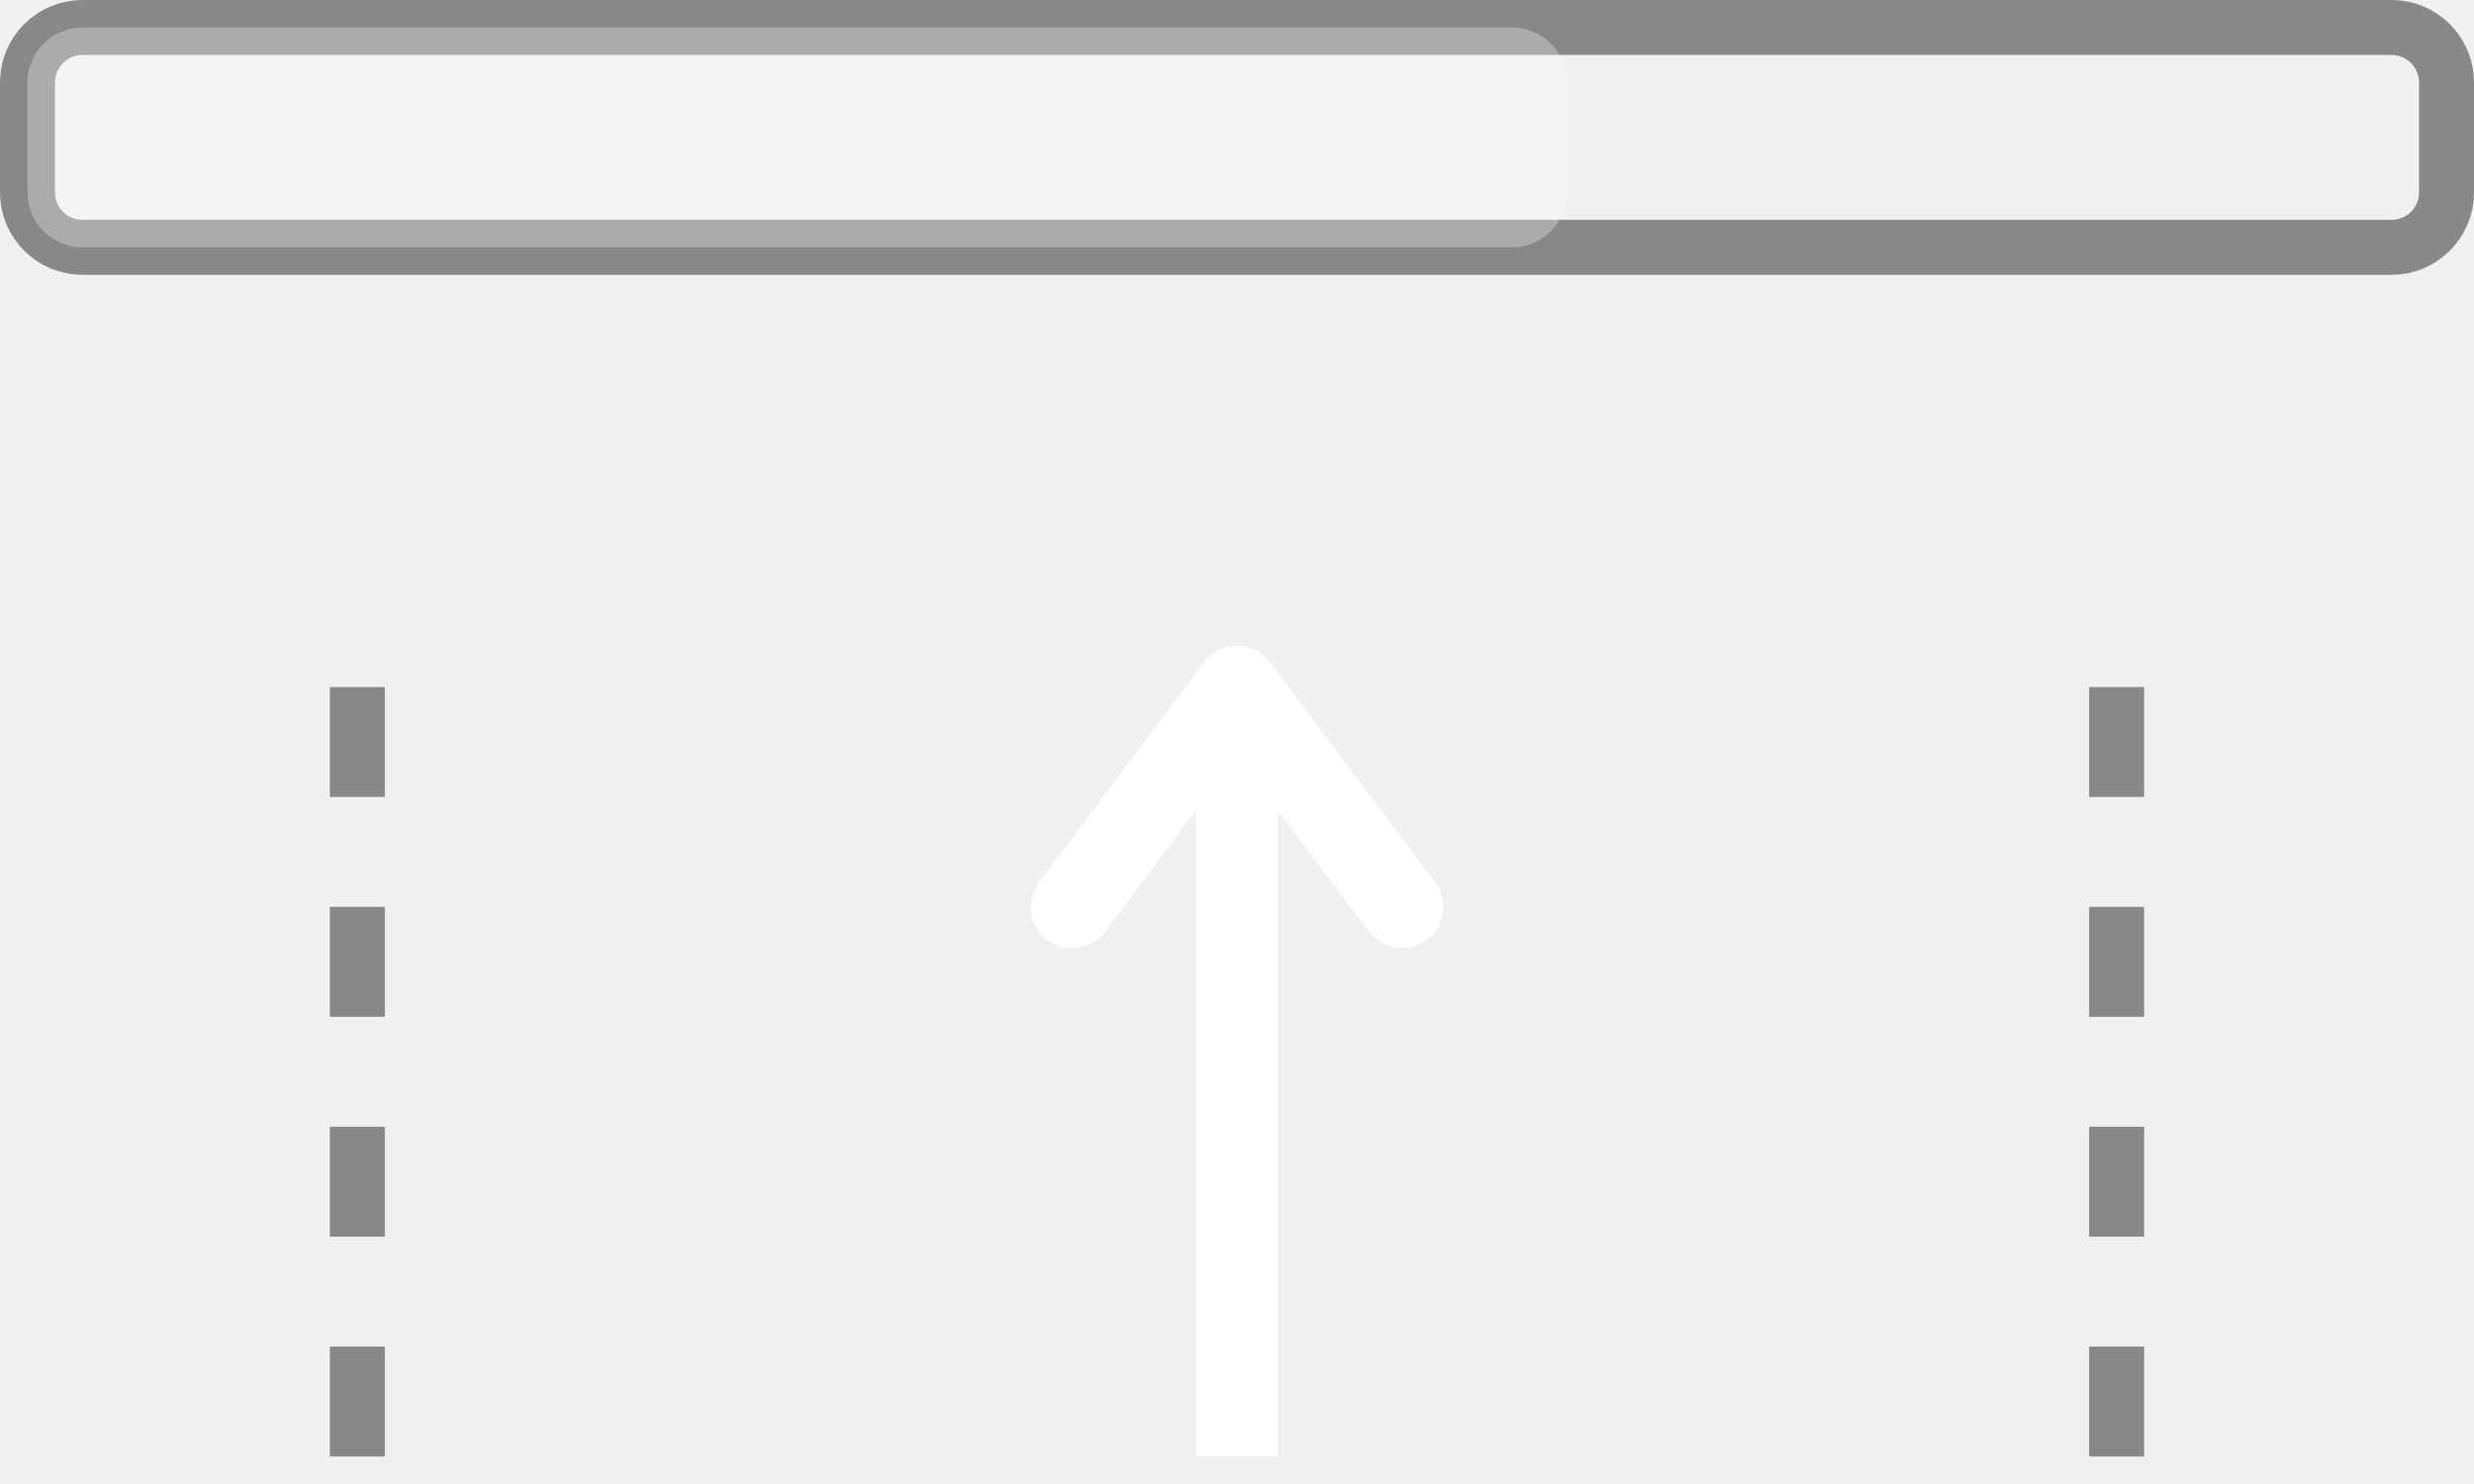
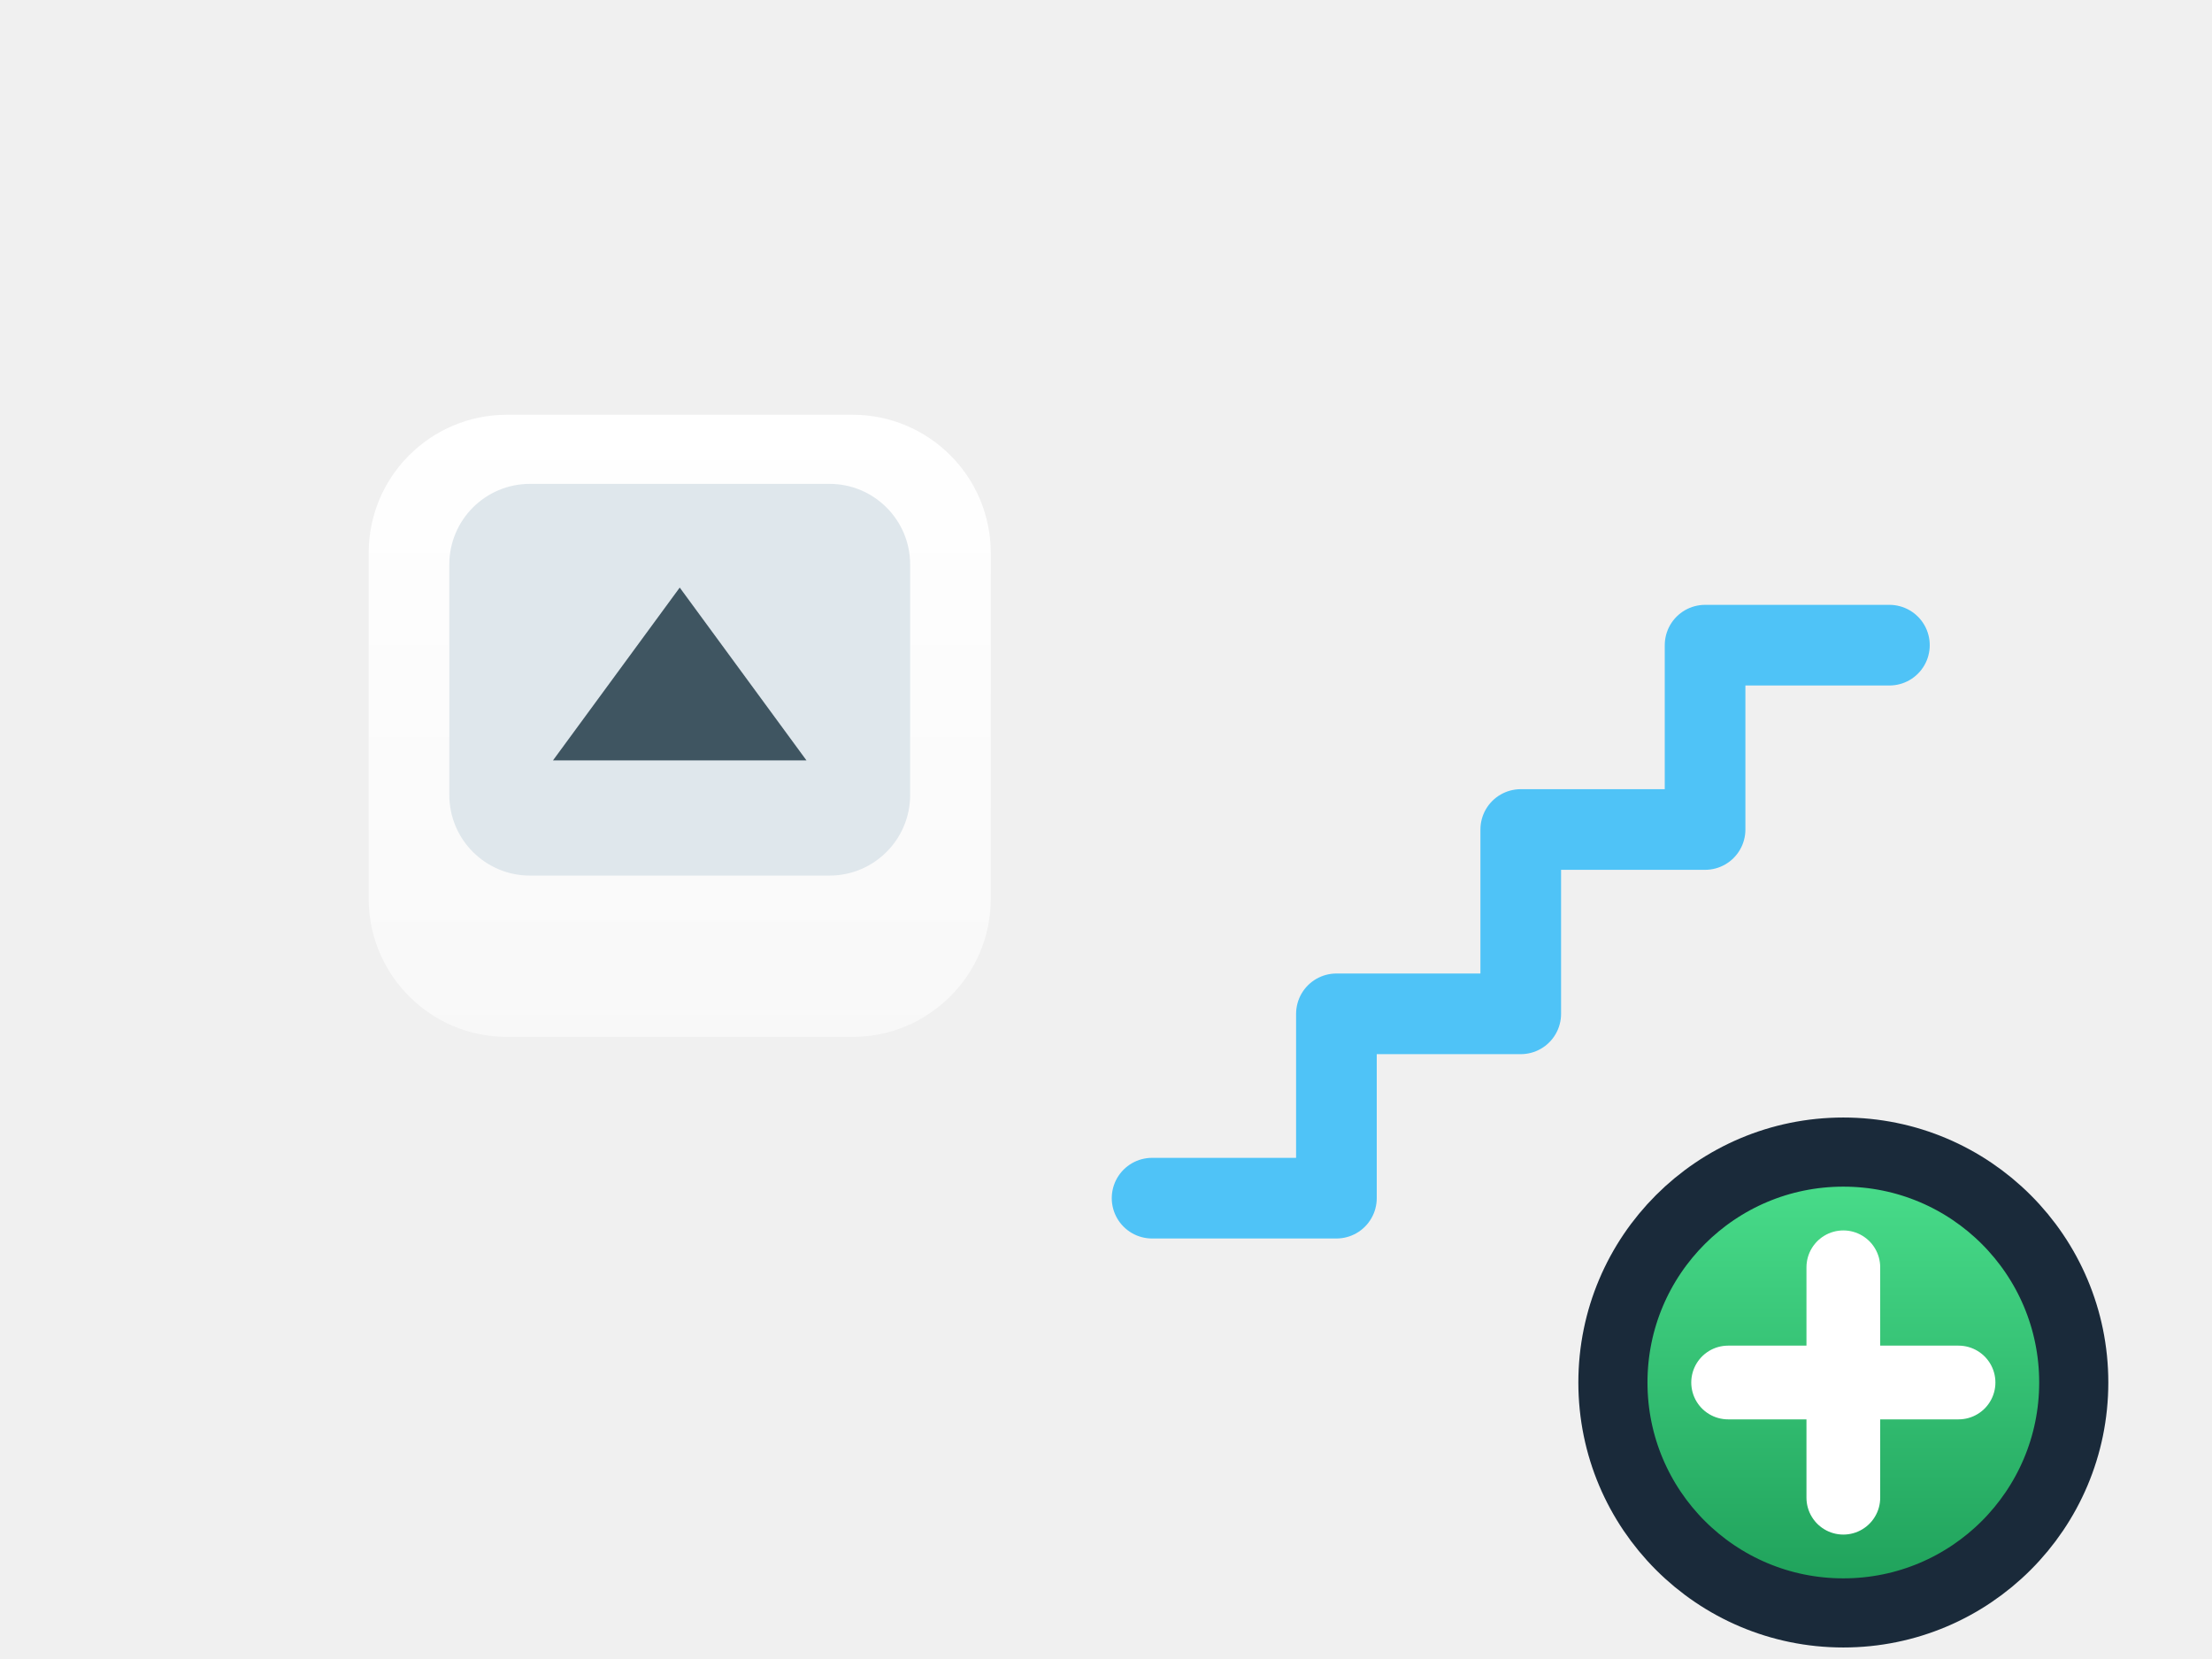
- <svg xmlns="http://www.w3.org/2000/svg" viewBox="0 0 90 54" stroke-width="0.5" stroke="#fff" fill="#fff">
-   <rect x="1" y="1" width="88" height="8" rx="2" fill="none" stroke="#888888" stroke-width="2" />
-   <rect x="1" y="1" width="56" height="8" rx="2" fill="#ffffff" fill-opacity="0.3" stroke="none" />
-   <line x1="13" y1="25" x2="13" y2="53" stroke="#888888" stroke-width="2" stroke-dasharray="4,4" />
-   <line x1="45" y1="25" x2="45" y2="53" stroke="#ffffff" stroke-width="3" />
-   <line x1="77" y1="25" x2="77" y2="53" stroke="#888888" stroke-width="2" stroke-dasharray="4,4" />
-   <polyline points="39,33 45,25 51,33" fill="none" stroke="#ffffff" stroke-width="3" stroke-linecap="round" stroke-linejoin="round" />
+ <svg xmlns="http://www.w3.org/2000/svg" viewBox="0 0 96 72">
+   <defs>
+     <linearGradient id="mtl" x1="0" y1="0" x2="0" y2="1">
+       <stop stop-color="#ffffff" />
+       <stop offset="1" stop-color="#ffffff" stop-opacity="0.55" />
+     </linearGradient>
+     <linearGradient id="plusG" x1="0" y1="0" x2="0" y2="1">
+       <stop stop-color="#4be08d" />
+       <stop offset="1" stop-color="#1d9e58" />
+     </linearGradient>
+   </defs>
+   <rect x="16" y="18" width="27" height="27" rx="6" fill="url(#mtl)" />
+   <rect x="19.5" y="21" width="20" height="17" rx="3.5" fill="#dfe7ec" />
+   <polygon points="29.5,25.5 24,33 35,33" fill="#3f5561" />
+   <path d="M50 52 h8 v-8 h8 v-8 h8 v-8 h8" fill="none" stroke="#4fc3f7" stroke-width="3.5" stroke-linecap="round" stroke-linejoin="round" />
+   <circle cx="80" cy="60" r="10" fill="url(#plusG)" stroke="#1a2a3a" stroke-width="3" />
+   <path d="M75 60h10M80 55v10" stroke="#ffffff" stroke-width="3.2" stroke-linecap="round" />
</svg>
